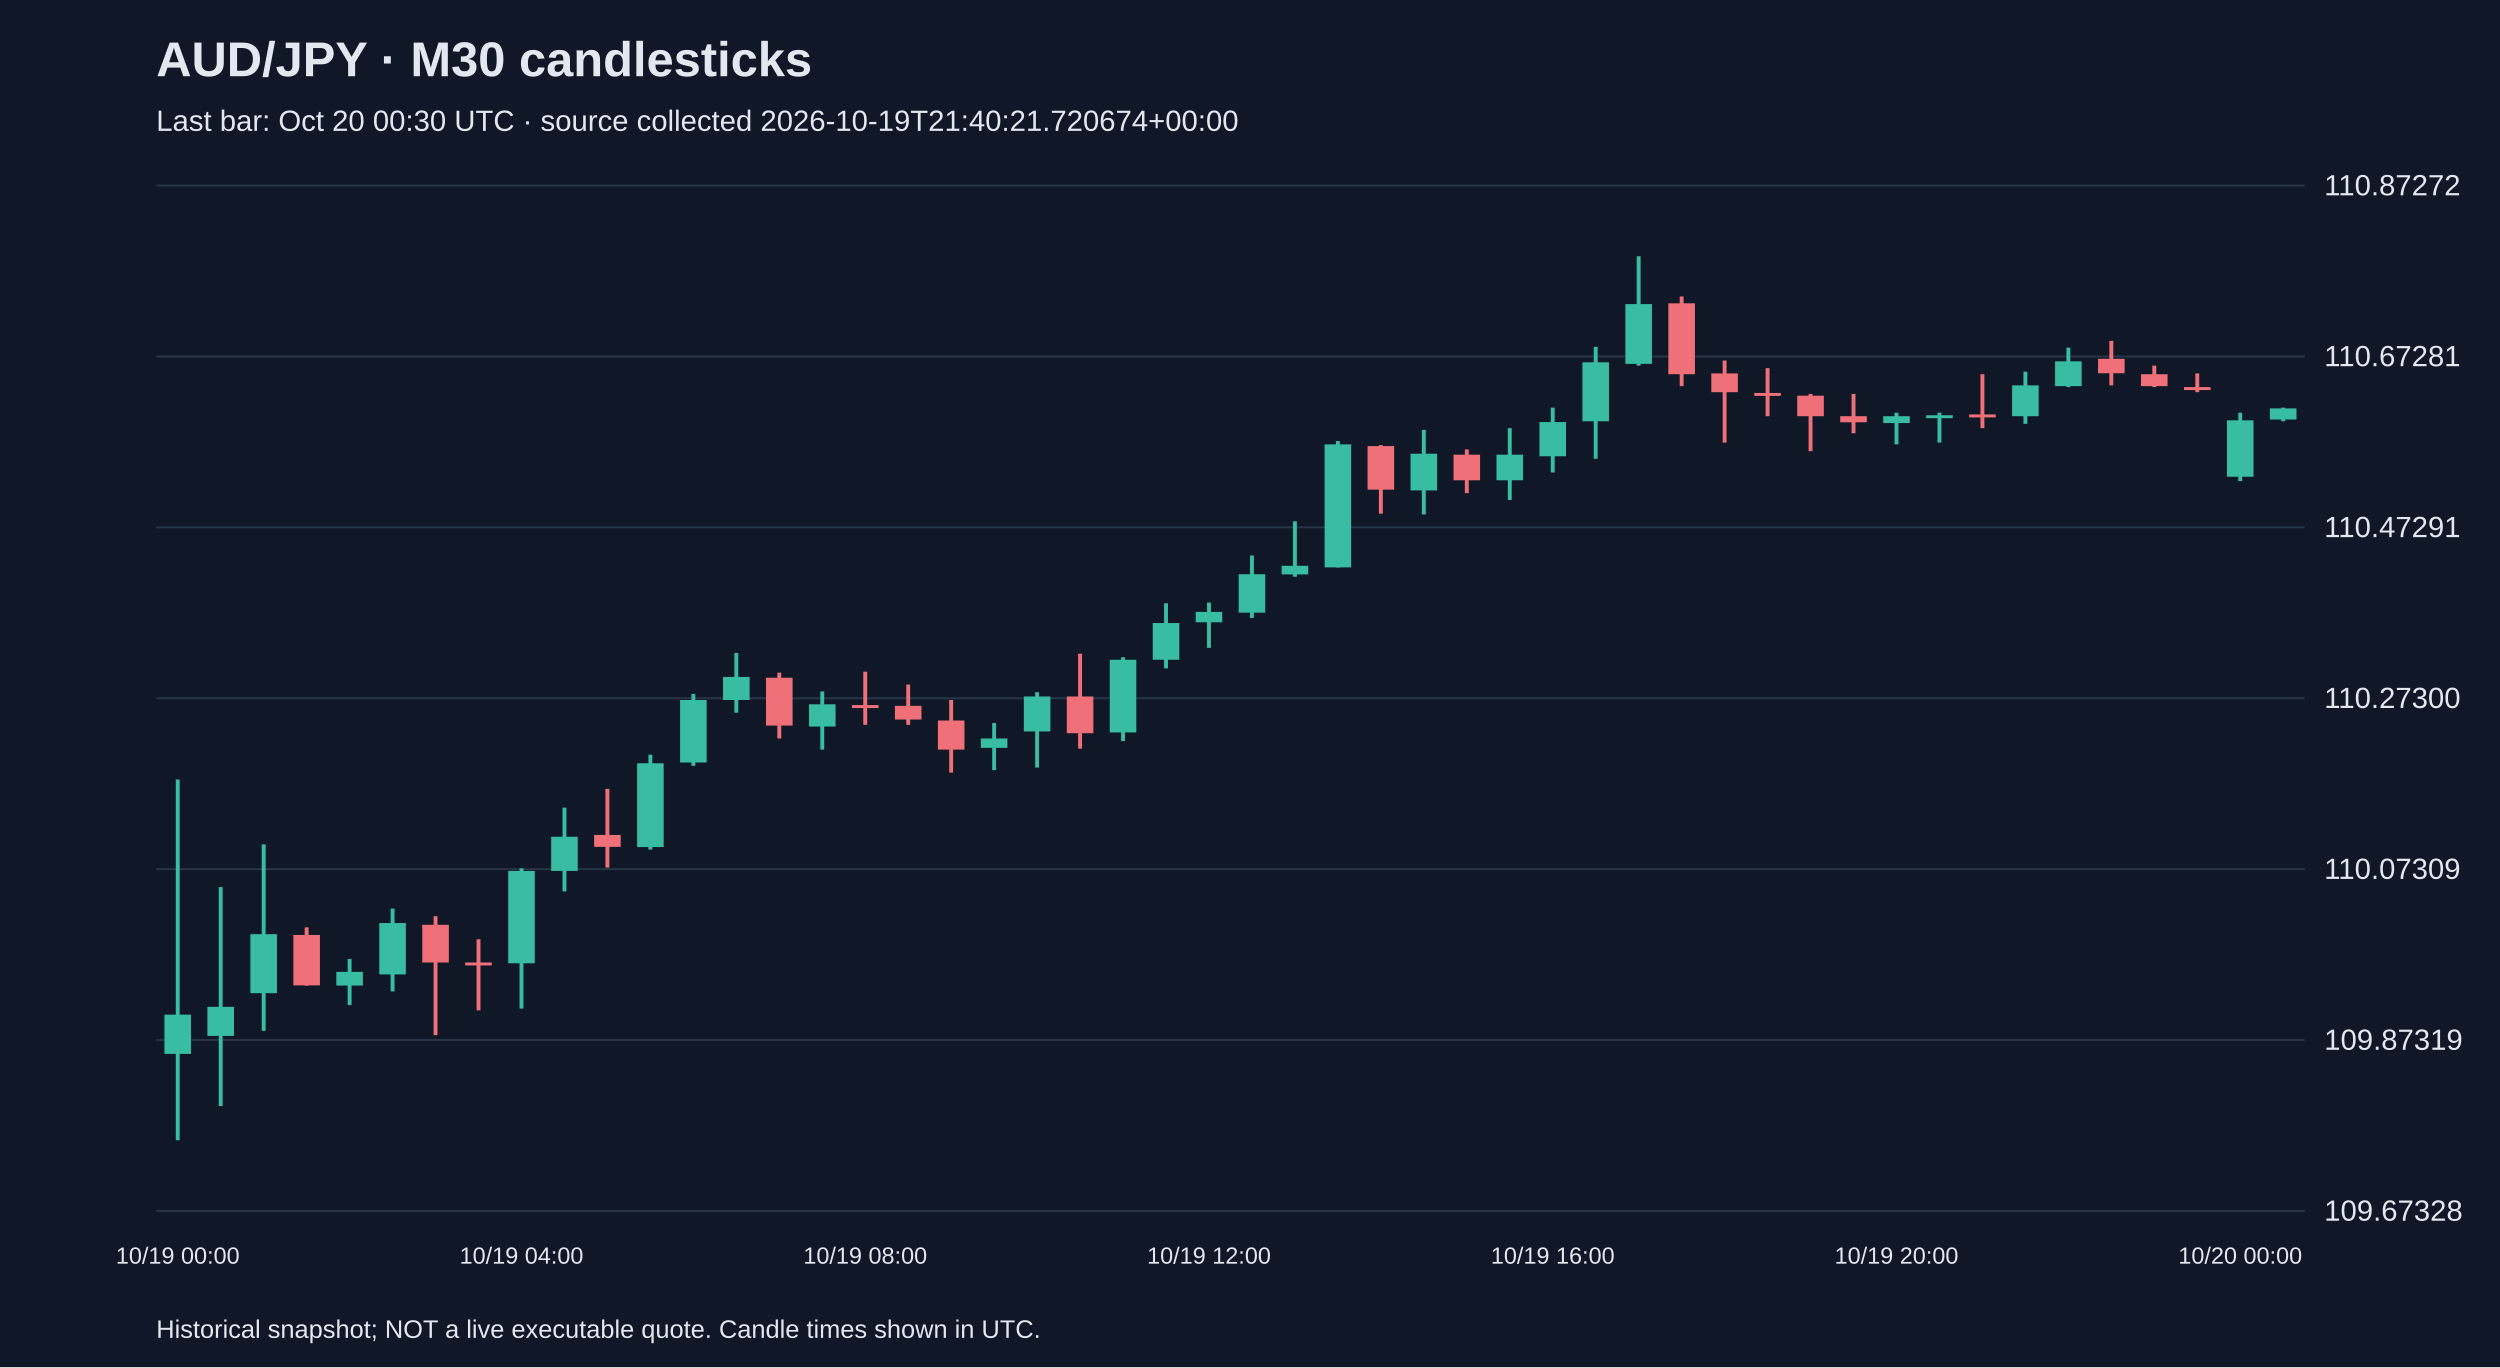
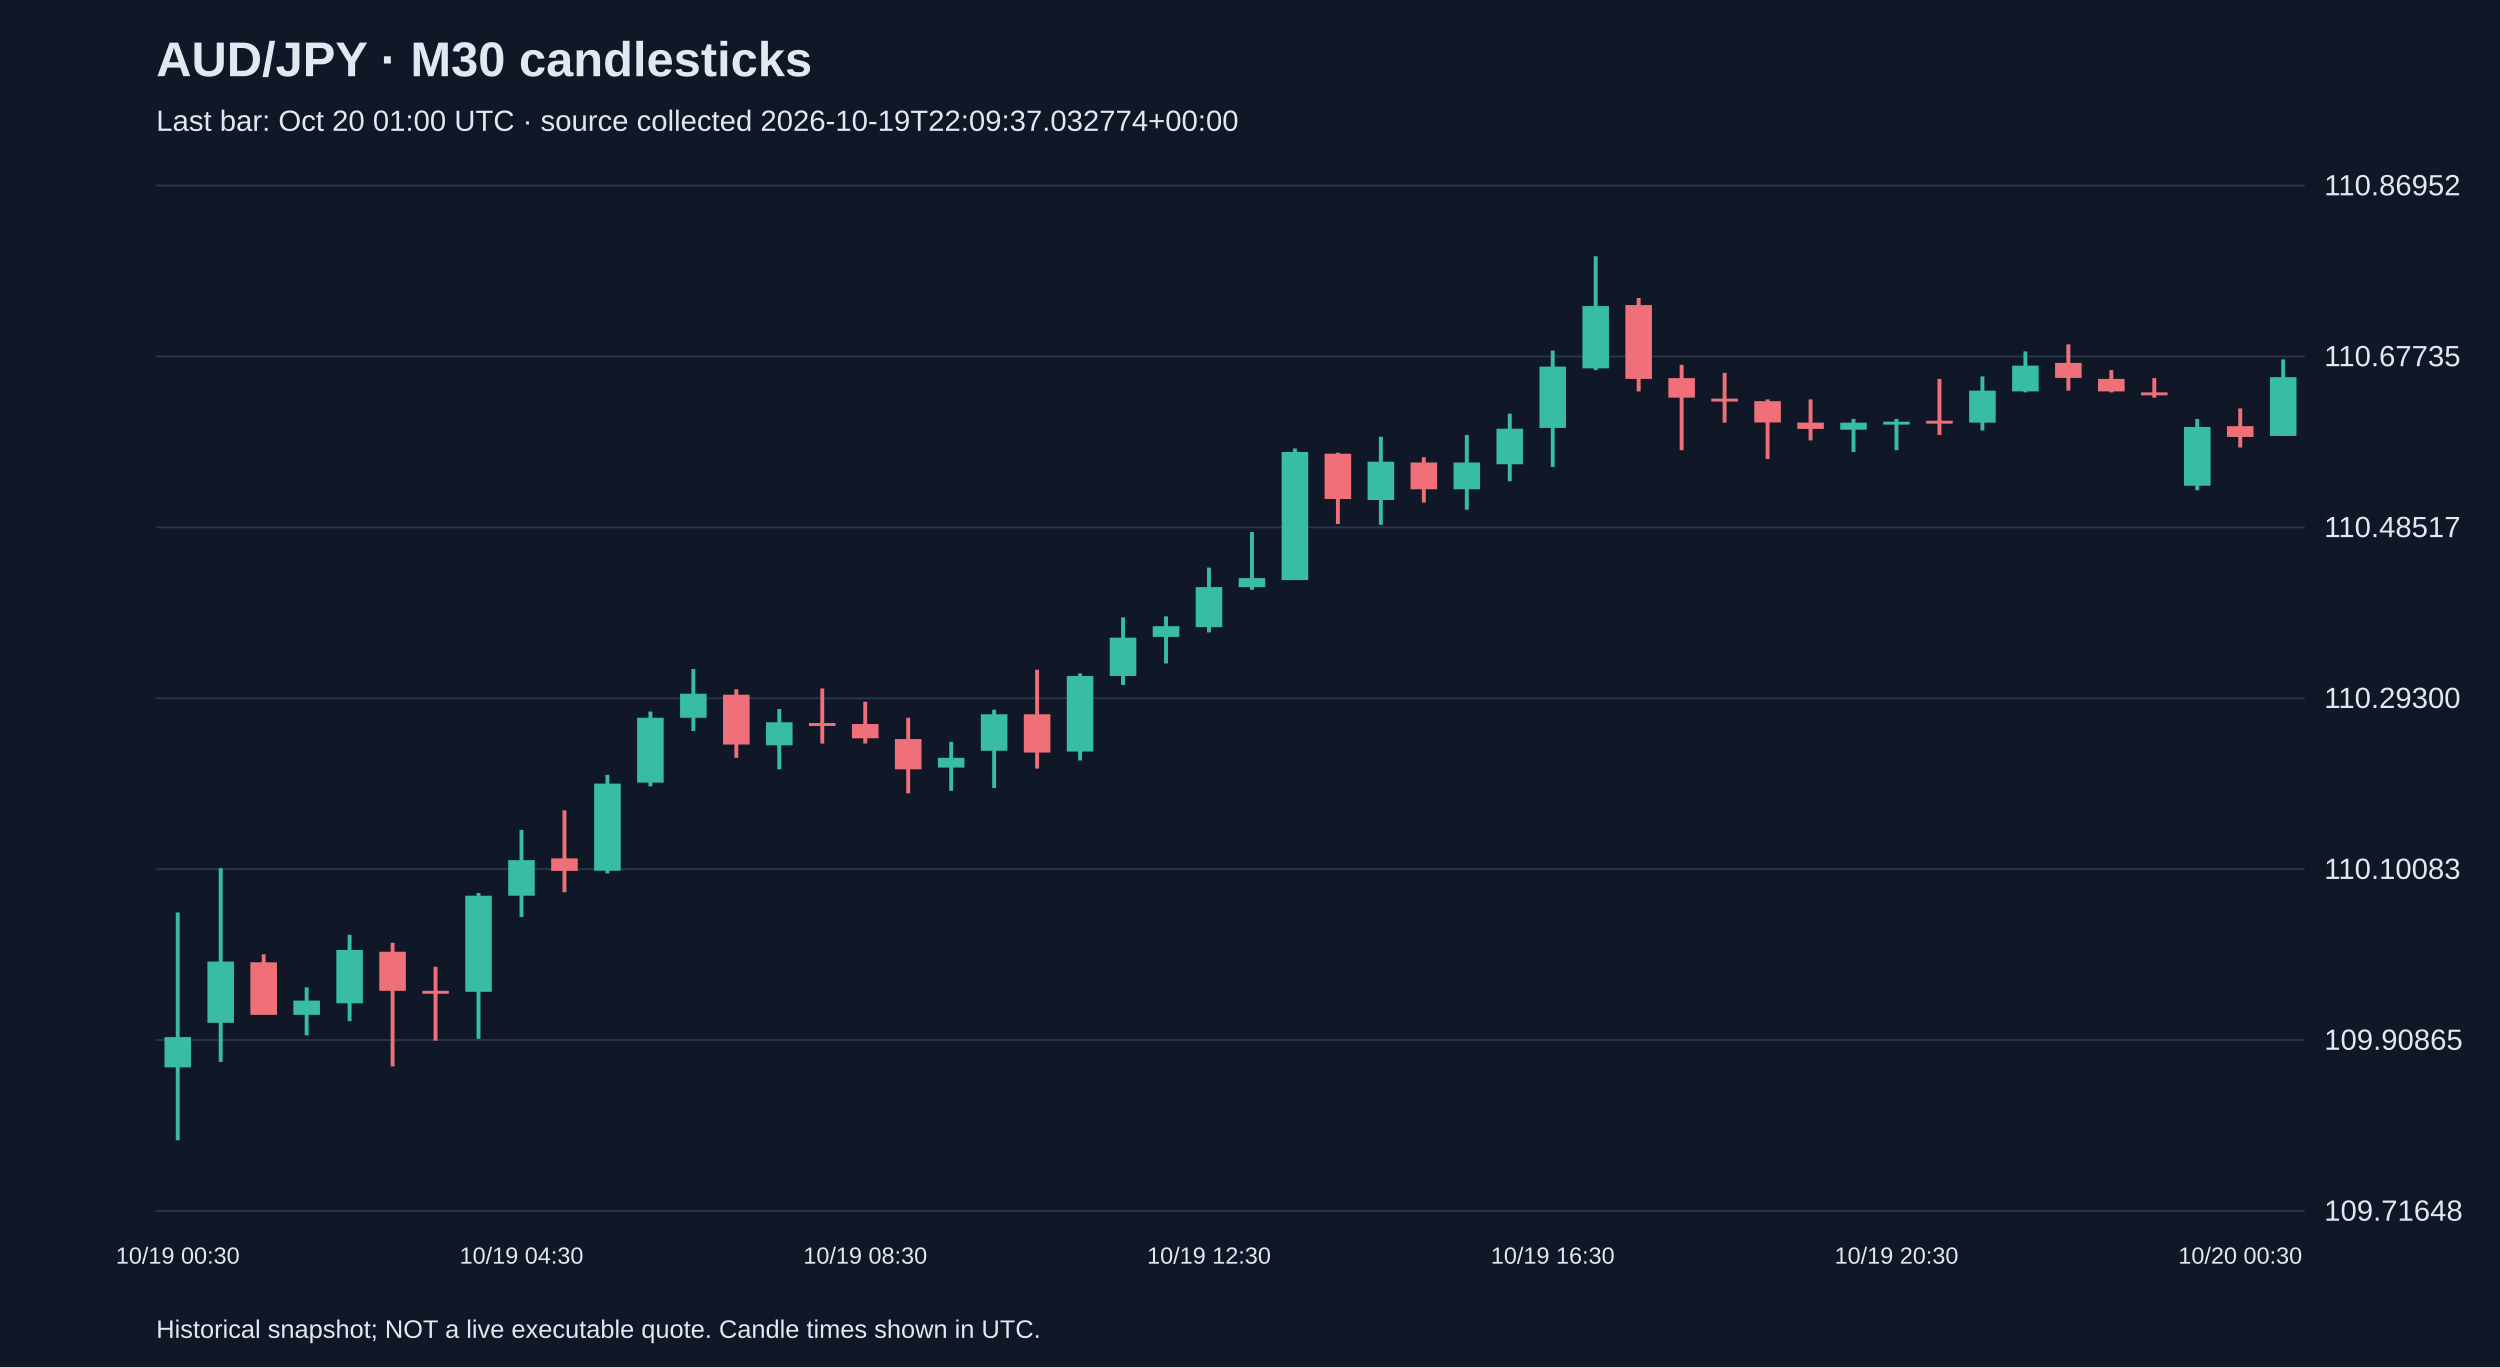
<svg xmlns="http://www.w3.org/2000/svg" viewBox="0 0 1280 700">
  <rect width="100%" height="100%" fill="#101827" />
  <style>text{font-family:Arial,sans-serif;fill:#e2e8f0}</style>
  <text x="80" y="39" font-size="25" font-weight="bold">AUD/JPY · M30 candlesticks</text>
-   <text x="80" y="67" font-size="15" fill="#a6b1c5">Last bar: Oct 20 00:30 UTC · source collected 2026-10-19T21:40:21.720674+00:00</text>
+   <text x="80" y="67" font-size="15" fill="#a6b1c5">Last bar: Oct 20 01:00 UTC · source collected 2026-10-19T22:09:37.032774+00:00</text>
  <line x1="80" y1="620.0" x2="1180" y2="620.0" stroke="#283548" />
-   <text x="1190" y="625.0" font-size="15">109.67328</text>
+   <text x="1190" y="625.0" font-size="15">109.71648</text>
  <line x1="80" y1="532.5" x2="1180" y2="532.5" stroke="#283548" />
-   <text x="1190" y="537.5" font-size="15">109.87319</text>
+   <text x="1190" y="537.5" font-size="15">109.90865</text>
  <line x1="80" y1="445.0" x2="1180" y2="445.0" stroke="#283548" />
-   <text x="1190" y="450.0" font-size="15">110.07309</text>
+   <text x="1190" y="450.0" font-size="15">110.10083</text>
  <line x1="80" y1="357.5" x2="1180" y2="357.5" stroke="#283548" />
-   <text x="1190" y="362.5" font-size="15">110.27300</text>
+   <text x="1190" y="362.5" font-size="15">110.29300</text>
  <line x1="80" y1="270.0" x2="1180" y2="270.0" stroke="#283548" />
-   <text x="1190" y="275.0" font-size="15">110.47291</text>
+   <text x="1190" y="275.0" font-size="15">110.48517</text>
  <line x1="80" y1="182.5" x2="1180" y2="182.5" stroke="#283548" />
-   <text x="1190" y="187.5" font-size="15">110.67281</text>
+   <text x="1190" y="187.5" font-size="15">110.67735</text>
  <line x1="80" y1="95.0" x2="1180" y2="95.0" stroke="#283548" />
-   <text x="1190" y="100.0" font-size="15">110.87272</text>
-   <line x1="91.0" y1="399.1" x2="91.0" y2="583.8" stroke="#38bca2" stroke-width="2" />
-   <rect x="84.2" y="519.5" width="13.6" height="20.1" fill="#38bca2" />
-   <text x="91.0" y="647" text-anchor="middle" font-size="12">10/19 00:00</text>
-   <line x1="113.0" y1="454.2" x2="113.0" y2="566.3" stroke="#38bca2" stroke-width="2" />
-   <rect x="106.2" y="515.5" width="13.6" height="14.9" fill="#38bca2" />
-   <line x1="135.0" y1="432.3" x2="135.0" y2="527.8" stroke="#38bca2" stroke-width="2" />
-   <rect x="128.2" y="478.3" width="13.6" height="30.2" fill="#38bca2" />
-   <line x1="157.0" y1="474.8" x2="157.0" y2="504.6" stroke="#f07079" stroke-width="2" />
-   <rect x="150.2" y="478.7" width="13.6" height="25.8" fill="#f07079" />
-   <line x1="179.0" y1="491.0" x2="179.0" y2="514.6" stroke="#38bca2" stroke-width="2" />
-   <rect x="172.2" y="497.6" width="13.6" height="7.0" fill="#38bca2" />
-   <line x1="201.0" y1="465.2" x2="201.0" y2="507.6" stroke="#38bca2" stroke-width="2" />
-   <rect x="194.2" y="472.6" width="13.6" height="26.3" fill="#38bca2" />
-   <line x1="223.0" y1="469.1" x2="223.0" y2="530.0" stroke="#f07079" stroke-width="2" />
-   <rect x="216.2" y="473.5" width="13.6" height="19.3" fill="#f07079" />
-   <line x1="245.0" y1="480.9" x2="245.0" y2="517.3" stroke="#f07079" stroke-width="2" />
-   <rect x="238.2" y="492.8" width="13.6" height="1.5" fill="#f07079" />
-   <line x1="267.0" y1="444.6" x2="267.0" y2="516.4" stroke="#38bca2" stroke-width="2" />
-   <rect x="260.2" y="445.9" width="13.6" height="47.3" fill="#38bca2" />
-   <text x="267.0" y="647" text-anchor="middle" font-size="12">10/19 04:00</text>
-   <line x1="289.0" y1="413.5" x2="289.0" y2="456.4" stroke="#38bca2" stroke-width="2" />
-   <rect x="282.2" y="428.4" width="13.6" height="17.5" fill="#38bca2" />
-   <line x1="311.0" y1="403.9" x2="311.0" y2="444.2" stroke="#f07079" stroke-width="2" />
-   <rect x="304.2" y="427.5" width="13.6" height="6.1" fill="#f07079" />
-   <line x1="333.0" y1="386.4" x2="333.0" y2="435.0" stroke="#38bca2" stroke-width="2" />
-   <rect x="326.2" y="390.8" width="13.6" height="42.9" fill="#38bca2" />
-   <line x1="355.0" y1="355.3" x2="355.0" y2="392.1" stroke="#38bca2" stroke-width="2" />
-   <rect x="348.2" y="358.4" width="13.6" height="32.0" fill="#38bca2" />
-   <line x1="377.0" y1="334.3" x2="377.0" y2="364.9" stroke="#38bca2" stroke-width="2" />
-   <rect x="370.2" y="346.6" width="13.6" height="11.8" fill="#38bca2" />
-   <line x1="399.0" y1="344.4" x2="399.0" y2="378.1" stroke="#f07079" stroke-width="2" />
-   <rect x="392.2" y="347.0" width="13.6" height="24.5" fill="#f07079" />
-   <line x1="421.0" y1="354.0" x2="421.0" y2="383.8" stroke="#38bca2" stroke-width="2" />
-   <rect x="414.2" y="360.6" width="13.6" height="11.4" fill="#38bca2" />
-   <line x1="443.0" y1="343.9" x2="443.0" y2="371.1" stroke="#f07079" stroke-width="2" />
-   <rect x="436.2" y="361.0" width="13.6" height="1.5" fill="#f07079" />
-   <text x="443.0" y="647" text-anchor="middle" font-size="12">10/19 08:00</text>
-   <line x1="465.0" y1="350.5" x2="465.0" y2="371.1" stroke="#f07079" stroke-width="2" />
-   <rect x="458.2" y="361.4" width="13.6" height="7.0" fill="#f07079" />
-   <line x1="487.0" y1="358.4" x2="487.0" y2="395.6" stroke="#f07079" stroke-width="2" />
-   <rect x="480.2" y="368.9" width="13.6" height="14.9" fill="#f07079" />
-   <line x1="509.0" y1="370.2" x2="509.0" y2="394.3" stroke="#38bca2" stroke-width="2" />
-   <rect x="502.2" y="378.1" width="13.6" height="4.8" fill="#38bca2" />
-   <line x1="531.0" y1="354.4" x2="531.0" y2="393.0" stroke="#38bca2" stroke-width="2" />
-   <rect x="524.2" y="356.6" width="13.6" height="17.9" fill="#38bca2" />
-   <line x1="553.0" y1="334.7" x2="553.0" y2="383.3" stroke="#f07079" stroke-width="2" />
-   <rect x="546.2" y="356.6" width="13.6" height="18.8" fill="#f07079" />
-   <line x1="575.0" y1="336.5" x2="575.0" y2="379.4" stroke="#38bca2" stroke-width="2" />
-   <rect x="568.2" y="337.8" width="13.6" height="37.2" fill="#38bca2" />
-   <line x1="597.0" y1="308.9" x2="597.0" y2="342.2" stroke="#38bca2" stroke-width="2" />
-   <rect x="590.2" y="319.0" width="13.6" height="18.8" fill="#38bca2" />
-   <line x1="619.0" y1="308.5" x2="619.0" y2="331.7" stroke="#38bca2" stroke-width="2" />
-   <rect x="612.2" y="313.3" width="13.6" height="5.3" fill="#38bca2" />
-   <text x="619.0" y="647" text-anchor="middle" font-size="12">10/19 12:00</text>
-   <line x1="641.0" y1="284.4" x2="641.0" y2="316.4" stroke="#38bca2" stroke-width="2" />
-   <rect x="634.2" y="294.0" width="13.6" height="19.7" fill="#38bca2" />
-   <line x1="663.0" y1="266.9" x2="663.0" y2="295.3" stroke="#38bca2" stroke-width="2" />
-   <rect x="656.2" y="289.7" width="13.6" height="4.4" fill="#38bca2" />
-   <line x1="685.0" y1="225.8" x2="685.0" y2="290.5" stroke="#38bca2" stroke-width="2" />
-   <rect x="678.2" y="227.5" width="13.6" height="63.0" fill="#38bca2" />
-   <line x1="707.0" y1="227.9" x2="707.0" y2="263.0" stroke="#f07079" stroke-width="2" />
-   <rect x="700.2" y="228.4" width="13.6" height="22.3" fill="#f07079" />
-   <line x1="729.0" y1="220.1" x2="729.0" y2="263.4" stroke="#38bca2" stroke-width="2" />
-   <rect x="722.2" y="232.3" width="13.6" height="18.8" fill="#38bca2" />
-   <line x1="751.0" y1="230.1" x2="751.0" y2="252.5" stroke="#f07079" stroke-width="2" />
-   <rect x="744.2" y="232.8" width="13.6" height="13.1" fill="#f07079" />
-   <line x1="773.0" y1="219.2" x2="773.0" y2="256.0" stroke="#38bca2" stroke-width="2" />
-   <rect x="766.2" y="232.8" width="13.6" height="13.1" fill="#38bca2" />
-   <line x1="795.0" y1="208.7" x2="795.0" y2="241.9" stroke="#38bca2" stroke-width="2" />
-   <rect x="788.2" y="216.1" width="13.6" height="17.5" fill="#38bca2" />
-   <text x="795.0" y="647" text-anchor="middle" font-size="12">10/19 16:00</text>
-   <line x1="817.0" y1="177.6" x2="817.0" y2="234.9" stroke="#38bca2" stroke-width="2" />
-   <rect x="810.2" y="185.5" width="13.6" height="30.2" fill="#38bca2" />
-   <line x1="839.0" y1="131.2" x2="839.0" y2="187.2" stroke="#38bca2" stroke-width="2" />
-   <rect x="832.2" y="155.7" width="13.6" height="30.6" fill="#38bca2" />
-   <line x1="861.0" y1="151.8" x2="861.0" y2="197.7" stroke="#f07079" stroke-width="2" />
-   <rect x="854.2" y="155.3" width="13.6" height="36.3" fill="#f07079" />
-   <line x1="883.0" y1="184.6" x2="883.0" y2="226.6" stroke="#f07079" stroke-width="2" />
-   <rect x="876.2" y="191.2" width="13.6" height="9.6" fill="#f07079" />
-   <line x1="905.0" y1="188.5" x2="905.0" y2="213.1" stroke="#f07079" stroke-width="2" />
-   <rect x="898.2" y="201.2" width="13.6" height="1.5" fill="#f07079" />
-   <line x1="927.0" y1="201.7" x2="927.0" y2="231.0" stroke="#f07079" stroke-width="2" />
-   <rect x="920.2" y="202.6" width="13.6" height="10.5" fill="#f07079" />
-   <line x1="949.0" y1="201.7" x2="949.0" y2="221.8" stroke="#f07079" stroke-width="2" />
-   <rect x="942.2" y="213.1" width="13.6" height="3.1" fill="#f07079" />
-   <line x1="971.0" y1="211.3" x2="971.0" y2="227.5" stroke="#38bca2" stroke-width="2" />
-   <rect x="964.2" y="213.1" width="13.6" height="3.5" fill="#38bca2" />
-   <text x="971.0" y="647" text-anchor="middle" font-size="12">10/19 20:00</text>
-   <line x1="993.0" y1="211.3" x2="993.0" y2="226.6" stroke="#38bca2" stroke-width="2" />
-   <rect x="986.2" y="212.6" width="13.6" height="1.5" fill="#38bca2" />
-   <line x1="1015.0" y1="191.6" x2="1015.0" y2="219.2" stroke="#f07079" stroke-width="2" />
-   <rect x="1008.2" y="212.2" width="13.6" height="1.5" fill="#f07079" />
-   <line x1="1037.0" y1="190.3" x2="1037.0" y2="217.0" stroke="#38bca2" stroke-width="2" />
-   <rect x="1030.2" y="197.3" width="13.6" height="15.8" fill="#38bca2" />
-   <line x1="1059.0" y1="178.0" x2="1059.0" y2="198.2" stroke="#38bca2" stroke-width="2" />
-   <rect x="1052.2" y="185.0" width="13.6" height="12.7" fill="#38bca2" />
-   <line x1="1081.0" y1="174.5" x2="1081.0" y2="197.3" stroke="#f07079" stroke-width="2" />
-   <rect x="1074.2" y="183.7" width="13.6" height="7.4" fill="#f07079" />
-   <line x1="1103.0" y1="187.2" x2="1103.0" y2="198.2" stroke="#f07079" stroke-width="2" />
-   <rect x="1096.2" y="191.6" width="13.6" height="6.1" fill="#f07079" />
-   <line x1="1125.0" y1="191.2" x2="1125.0" y2="200.8" stroke="#f07079" stroke-width="2" />
-   <rect x="1118.2" y="198.2" width="13.6" height="1.5" fill="#f07079" />
-   <line x1="1147.0" y1="211.3" x2="1147.0" y2="246.3" stroke="#38bca2" stroke-width="2" />
-   <rect x="1140.2" y="215.2" width="13.6" height="28.9" fill="#38bca2" />
-   <text x="1147.0" y="647" text-anchor="middle" font-size="12">10/20 00:00</text>
-   <line x1="1169.0" y1="208.7" x2="1169.0" y2="215.7" stroke="#38bca2" stroke-width="2" />
-   <rect x="1162.2" y="209.1" width="13.6" height="5.7" fill="#38bca2" />
+   <text x="1190" y="100.0" font-size="15">110.86952</text>
+   <line x1="91.0" y1="467.2" x2="91.0" y2="583.8" stroke="#38bca2" stroke-width="2" />
+   <rect x="84.2" y="531.0" width="13.6" height="15.5" fill="#38bca2" />
+   <text x="91.0" y="647" text-anchor="middle" font-size="12">10/19 00:30</text>
+   <line x1="113.0" y1="444.5" x2="113.0" y2="543.7" stroke="#38bca2" stroke-width="2" />
+   <rect x="106.2" y="492.3" width="13.6" height="31.4" fill="#38bca2" />
+   <line x1="135.0" y1="488.6" x2="135.0" y2="519.6" stroke="#f07079" stroke-width="2" />
+   <rect x="128.2" y="492.7" width="13.6" height="26.9" fill="#f07079" />
+   <line x1="157.0" y1="505.5" x2="157.0" y2="530.1" stroke="#38bca2" stroke-width="2" />
+   <rect x="150.2" y="512.3" width="13.6" height="7.3" fill="#38bca2" />
+   <line x1="179.0" y1="478.6" x2="179.0" y2="522.8" stroke="#38bca2" stroke-width="2" />
+   <rect x="172.2" y="486.4" width="13.6" height="27.3" fill="#38bca2" />
+   <line x1="201.0" y1="482.7" x2="201.0" y2="546.0" stroke="#f07079" stroke-width="2" />
+   <rect x="194.2" y="487.3" width="13.6" height="20.0" fill="#f07079" />
+   <line x1="223.0" y1="495.0" x2="223.0" y2="532.8" stroke="#f07079" stroke-width="2" />
+   <rect x="216.2" y="507.3" width="13.6" height="1.5" fill="#f07079" />
+   <line x1="245.0" y1="457.2" x2="245.0" y2="531.9" stroke="#38bca2" stroke-width="2" />
+   <rect x="238.2" y="458.6" width="13.6" height="49.2" fill="#38bca2" />
+   <line x1="267.0" y1="424.9" x2="267.0" y2="469.5" stroke="#38bca2" stroke-width="2" />
+   <rect x="260.2" y="440.4" width="13.6" height="18.2" fill="#38bca2" />
+   <text x="267.0" y="647" text-anchor="middle" font-size="12">10/19 04:30</text>
+   <line x1="289.0" y1="414.9" x2="289.0" y2="456.8" stroke="#f07079" stroke-width="2" />
+   <rect x="282.2" y="439.5" width="13.6" height="6.4" fill="#f07079" />
+   <line x1="311.0" y1="396.7" x2="311.0" y2="447.2" stroke="#38bca2" stroke-width="2" />
+   <rect x="304.2" y="401.2" width="13.6" height="44.6" fill="#38bca2" />
+   <line x1="333.0" y1="364.3" x2="333.0" y2="402.6" stroke="#38bca2" stroke-width="2" />
+   <rect x="326.2" y="367.5" width="13.6" height="33.2" fill="#38bca2" />
+   <line x1="355.0" y1="342.5" x2="355.0" y2="374.3" stroke="#38bca2" stroke-width="2" />
+   <rect x="348.2" y="355.2" width="13.6" height="12.3" fill="#38bca2" />
+   <line x1="377.0" y1="352.9" x2="377.0" y2="388.0" stroke="#f07079" stroke-width="2" />
+   <rect x="370.2" y="355.7" width="13.6" height="25.5" fill="#f07079" />
+   <line x1="399.0" y1="363.0" x2="399.0" y2="393.9" stroke="#38bca2" stroke-width="2" />
+   <rect x="392.2" y="369.8" width="13.6" height="11.8" fill="#38bca2" />
+   <line x1="421.0" y1="352.5" x2="421.0" y2="380.7" stroke="#f07079" stroke-width="2" />
+   <rect x="414.2" y="370.2" width="13.6" height="1.5" fill="#f07079" />
+   <line x1="443.0" y1="359.3" x2="443.0" y2="380.7" stroke="#f07079" stroke-width="2" />
+   <rect x="436.2" y="370.7" width="13.6" height="7.3" fill="#f07079" />
+   <text x="443.0" y="647" text-anchor="middle" font-size="12">10/19 08:30</text>
+   <line x1="465.0" y1="367.5" x2="465.0" y2="406.2" stroke="#f07079" stroke-width="2" />
+   <rect x="458.2" y="378.4" width="13.6" height="15.5" fill="#f07079" />
+   <line x1="487.0" y1="379.8" x2="487.0" y2="404.9" stroke="#38bca2" stroke-width="2" />
+   <rect x="480.2" y="388.0" width="13.6" height="5.0" fill="#38bca2" />
+   <line x1="509.0" y1="363.4" x2="509.0" y2="403.5" stroke="#38bca2" stroke-width="2" />
+   <rect x="502.2" y="365.7" width="13.6" height="18.7" fill="#38bca2" />
+   <line x1="531.0" y1="342.9" x2="531.0" y2="393.5" stroke="#f07079" stroke-width="2" />
+   <rect x="524.2" y="365.7" width="13.6" height="19.6" fill="#f07079" />
+   <line x1="553.0" y1="344.8" x2="553.0" y2="389.4" stroke="#38bca2" stroke-width="2" />
+   <rect x="546.2" y="346.1" width="13.6" height="38.7" fill="#38bca2" />
+   <line x1="575.0" y1="316.1" x2="575.0" y2="350.7" stroke="#38bca2" stroke-width="2" />
+   <rect x="568.2" y="326.5" width="13.6" height="19.6" fill="#38bca2" />
+   <line x1="597.0" y1="315.6" x2="597.0" y2="339.7" stroke="#38bca2" stroke-width="2" />
+   <rect x="590.2" y="320.6" width="13.6" height="5.5" fill="#38bca2" />
+   <line x1="619.0" y1="290.6" x2="619.0" y2="323.8" stroke="#38bca2" stroke-width="2" />
+   <rect x="612.2" y="300.6" width="13.6" height="20.5" fill="#38bca2" />
+   <text x="619.0" y="647" text-anchor="middle" font-size="12">10/19 12:30</text>
+   <line x1="641.0" y1="272.4" x2="641.0" y2="302.0" stroke="#38bca2" stroke-width="2" />
+   <rect x="634.2" y="296.0" width="13.6" height="4.6" fill="#38bca2" />
+   <line x1="663.0" y1="229.6" x2="663.0" y2="296.9" stroke="#38bca2" stroke-width="2" />
+   <rect x="656.2" y="231.4" width="13.6" height="65.6" fill="#38bca2" />
+   <line x1="685.0" y1="231.8" x2="685.0" y2="268.3" stroke="#f07079" stroke-width="2" />
+   <rect x="678.2" y="232.3" width="13.6" height="23.2" fill="#f07079" />
+   <line x1="707.0" y1="223.6" x2="707.0" y2="268.7" stroke="#38bca2" stroke-width="2" />
+   <rect x="700.2" y="236.4" width="13.6" height="19.6" fill="#38bca2" />
+   <line x1="729.0" y1="234.1" x2="729.0" y2="257.3" stroke="#f07079" stroke-width="2" />
+   <rect x="722.2" y="236.8" width="13.6" height="13.7" fill="#f07079" />
+   <line x1="751.0" y1="222.7" x2="751.0" y2="261.0" stroke="#38bca2" stroke-width="2" />
+   <rect x="744.2" y="236.8" width="13.6" height="13.7" fill="#38bca2" />
+   <line x1="773.0" y1="211.8" x2="773.0" y2="246.4" stroke="#38bca2" stroke-width="2" />
+   <rect x="766.2" y="219.5" width="13.6" height="18.2" fill="#38bca2" />
+   <line x1="795.0" y1="179.5" x2="795.0" y2="239.1" stroke="#38bca2" stroke-width="2" />
+   <rect x="788.2" y="187.7" width="13.6" height="31.4" fill="#38bca2" />
+   <text x="795.0" y="647" text-anchor="middle" font-size="12">10/19 16:30</text>
+   <line x1="817.0" y1="131.2" x2="817.0" y2="189.5" stroke="#38bca2" stroke-width="2" />
+   <rect x="810.2" y="156.7" width="13.6" height="31.9" fill="#38bca2" />
+   <line x1="839.0" y1="152.6" x2="839.0" y2="200.4" stroke="#f07079" stroke-width="2" />
+   <rect x="832.2" y="156.2" width="13.6" height="37.8" fill="#f07079" />
+   <line x1="861.0" y1="186.8" x2="861.0" y2="230.5" stroke="#f07079" stroke-width="2" />
+   <rect x="854.2" y="193.6" width="13.6" height="10.0" fill="#f07079" />
+   <line x1="883.0" y1="190.9" x2="883.0" y2="216.4" stroke="#f07079" stroke-width="2" />
+   <rect x="876.2" y="204.1" width="13.6" height="1.5" fill="#f07079" />
+   <line x1="905.0" y1="204.5" x2="905.0" y2="235.0" stroke="#f07079" stroke-width="2" />
+   <rect x="898.2" y="205.4" width="13.6" height="10.9" fill="#f07079" />
+   <line x1="927.0" y1="204.5" x2="927.0" y2="225.5" stroke="#f07079" stroke-width="2" />
+   <rect x="920.2" y="216.4" width="13.6" height="3.2" fill="#f07079" />
+   <line x1="949.0" y1="214.5" x2="949.0" y2="231.4" stroke="#38bca2" stroke-width="2" />
+   <rect x="942.2" y="216.4" width="13.6" height="3.6" fill="#38bca2" />
+   <line x1="971.0" y1="214.5" x2="971.0" y2="230.5" stroke="#38bca2" stroke-width="2" />
+   <rect x="964.2" y="215.9" width="13.6" height="1.5" fill="#38bca2" />
+   <text x="971.0" y="647" text-anchor="middle" font-size="12">10/19 20:30</text>
+   <line x1="993.0" y1="194.0" x2="993.0" y2="222.7" stroke="#f07079" stroke-width="2" />
+   <rect x="986.2" y="215.4" width="13.6" height="1.5" fill="#f07079" />
+   <line x1="1015.0" y1="192.7" x2="1015.0" y2="220.4" stroke="#38bca2" stroke-width="2" />
+   <rect x="1008.2" y="200.0" width="13.6" height="16.4" fill="#38bca2" />
+   <line x1="1037.0" y1="179.9" x2="1037.0" y2="200.9" stroke="#38bca2" stroke-width="2" />
+   <rect x="1030.2" y="187.2" width="13.6" height="13.2" fill="#38bca2" />
+   <line x1="1059.0" y1="176.3" x2="1059.0" y2="200.0" stroke="#f07079" stroke-width="2" />
+   <rect x="1052.2" y="185.8" width="13.6" height="7.7" fill="#f07079" />
+   <line x1="1081.0" y1="189.5" x2="1081.0" y2="200.9" stroke="#f07079" stroke-width="2" />
+   <rect x="1074.2" y="194.0" width="13.6" height="6.4" fill="#f07079" />
+   <line x1="1103.0" y1="193.6" x2="1103.0" y2="203.6" stroke="#f07079" stroke-width="2" />
+   <rect x="1096.2" y="200.9" width="13.6" height="1.5" fill="#f07079" />
+   <line x1="1125.0" y1="214.5" x2="1125.0" y2="251.0" stroke="#38bca2" stroke-width="2" />
+   <rect x="1118.2" y="218.6" width="13.6" height="30.1" fill="#38bca2" />
+   <line x1="1147.0" y1="209.1" x2="1147.0" y2="229.1" stroke="#f07079" stroke-width="2" />
+   <rect x="1140.2" y="218.2" width="13.6" height="5.5" fill="#f07079" />
+   <text x="1147.0" y="647" text-anchor="middle" font-size="12">10/20 00:30</text>
+   <line x1="1169.0" y1="184.0" x2="1169.0" y2="223.2" stroke="#38bca2" stroke-width="2" />
+   <rect x="1162.2" y="193.1" width="13.6" height="30.1" fill="#38bca2" />
  <text x="80" y="685" font-size="13">Historical snapshot; NOT a live executable quote. Candle times shown in UTC.</text>
</svg>
